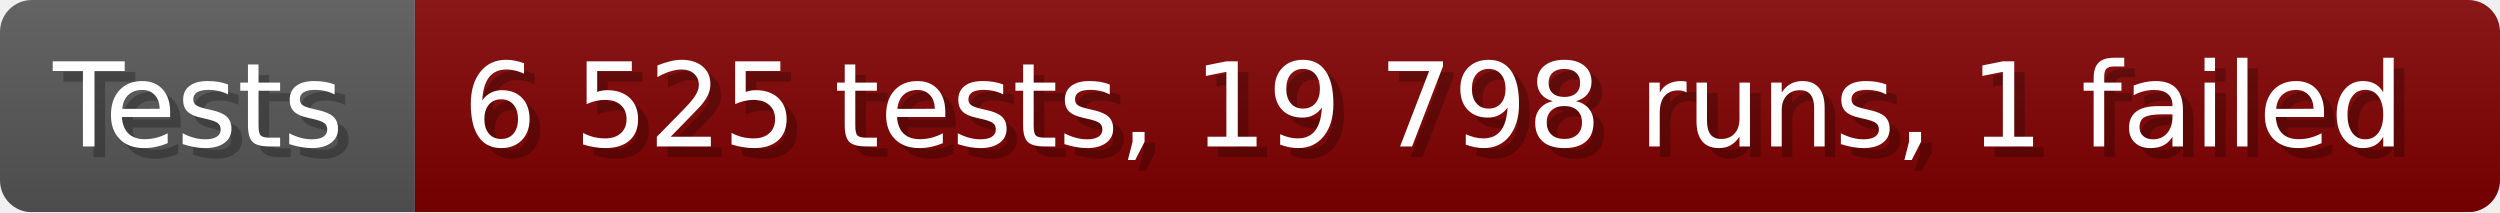
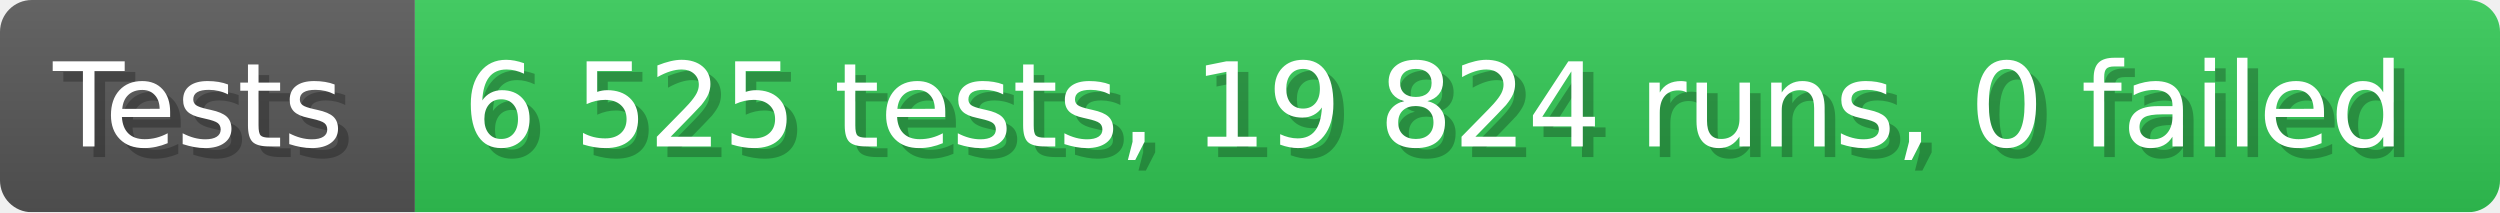
- <svg xmlns="http://www.w3.org/2000/svg" width="235.6" height="20" viewBox="0 0 2356 200" role="img" aria-label="Tests: 6 525 tests, 19 798 runs, 1 failed">
+ <svg xmlns="http://www.w3.org/2000/svg" width="235.6" height="20" viewBox="0 0 2356 200" role="img" aria-label="Tests: 6 525 tests, 19 824 runs, 0 failed">
  <linearGradient id="a" x2="0" y2="100%">
    <stop offset="0" stop-opacity=".1" stop-color="#EEE" />
    <stop offset="1" stop-opacity=".1" />
  </linearGradient>
  <mask id="m">
    <rect width="2356" height="200" rx="30" fill="#FFF" />
  </mask>
  <g mask="url(#m)">
    <rect width="391" height="200" fill="#555" />
-     <rect width="1965" height="200" fill="#800000" x="391" />
+     <rect width="1965" height="200" fill="#31c653" x="391" />
    <rect width="2356" height="200" fill="url(#a)" />
  </g>
  <g aria-hidden="true" fill="#fff" text-anchor="start" font-family="Verdana,DejaVu Sans,sans-serif" font-size="110">
    <text x="60" y="148" textLength="291" fill="#000" opacity="0.25">Tests</text>
    <text x="50" y="138" textLength="291">Tests</text>
-     <text x="446" y="148" textLength="1865" fill="#000" opacity="0.25">6 525 tests, 19 798 runs, 1 failed</text>
-     <text x="436" y="138" textLength="1865">6 525 tests, 19 798 runs, 1 failed</text>
+     <text x="446" y="148" textLength="1865" fill="#000" opacity="0.25">6 525 tests, 19 824 runs, 0 failed</text>
+     <text x="436" y="138" textLength="1865">6 525 tests, 19 824 runs, 0 failed</text>
  </g>
</svg>
